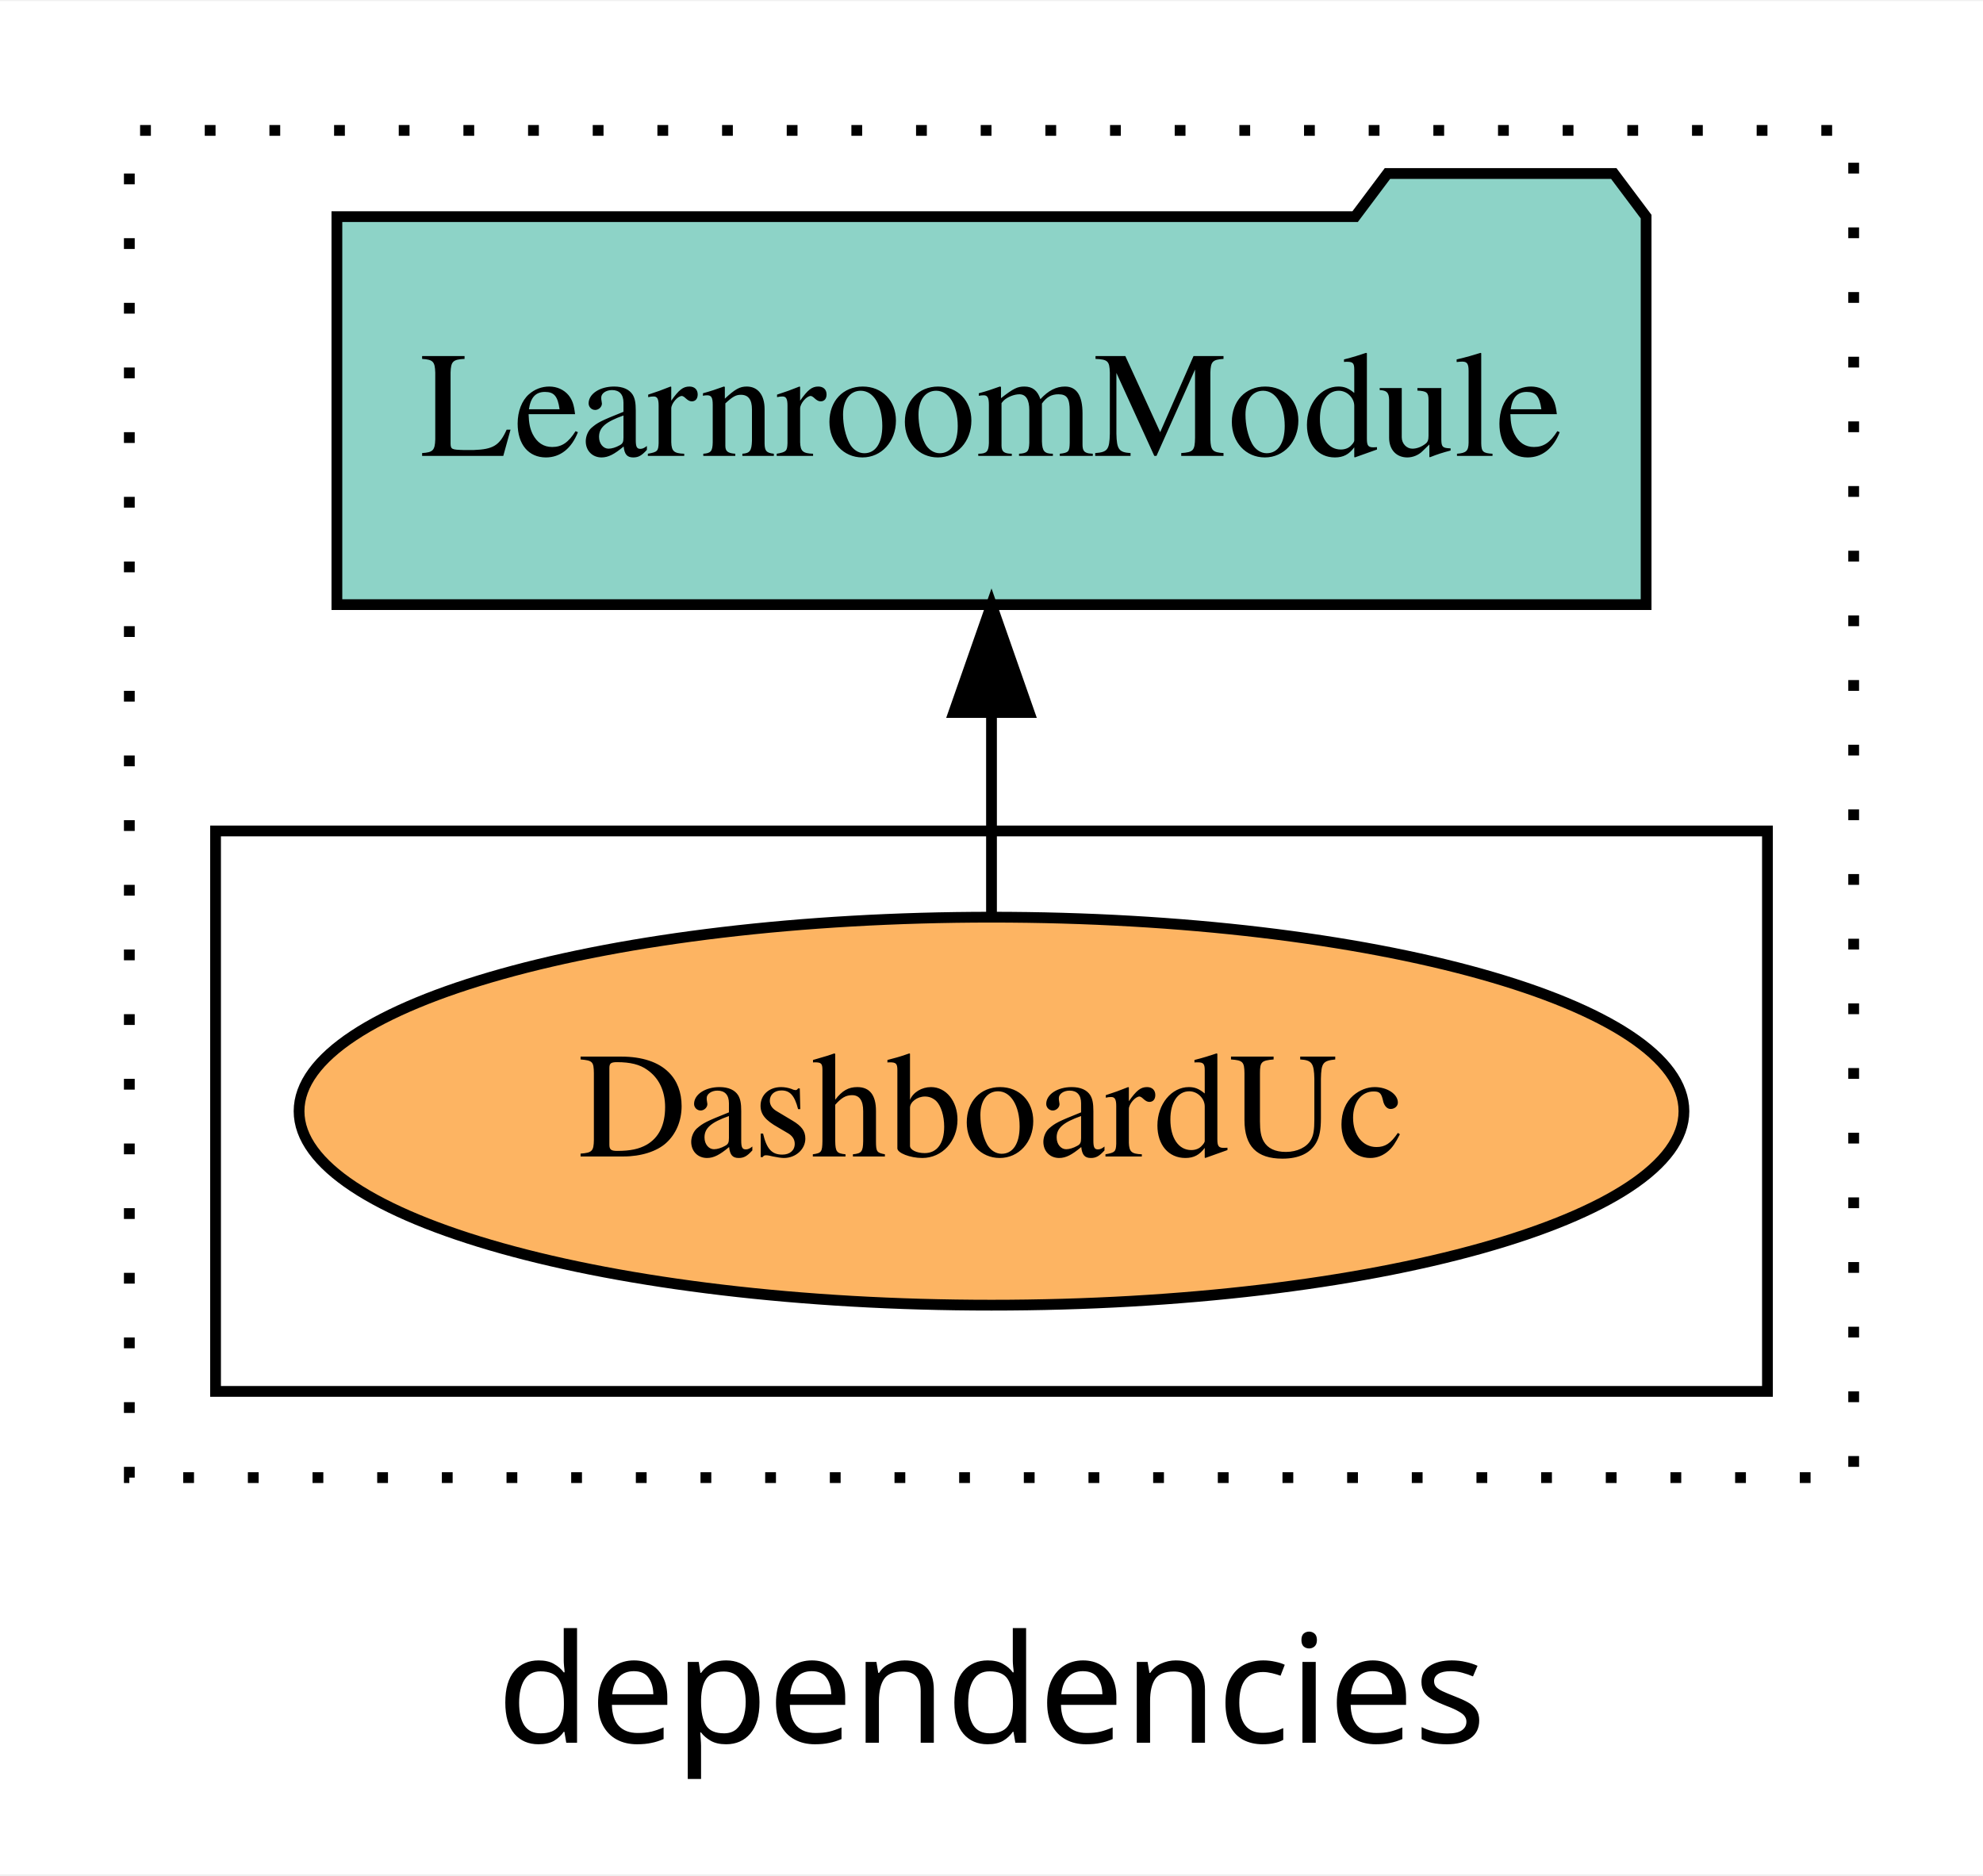
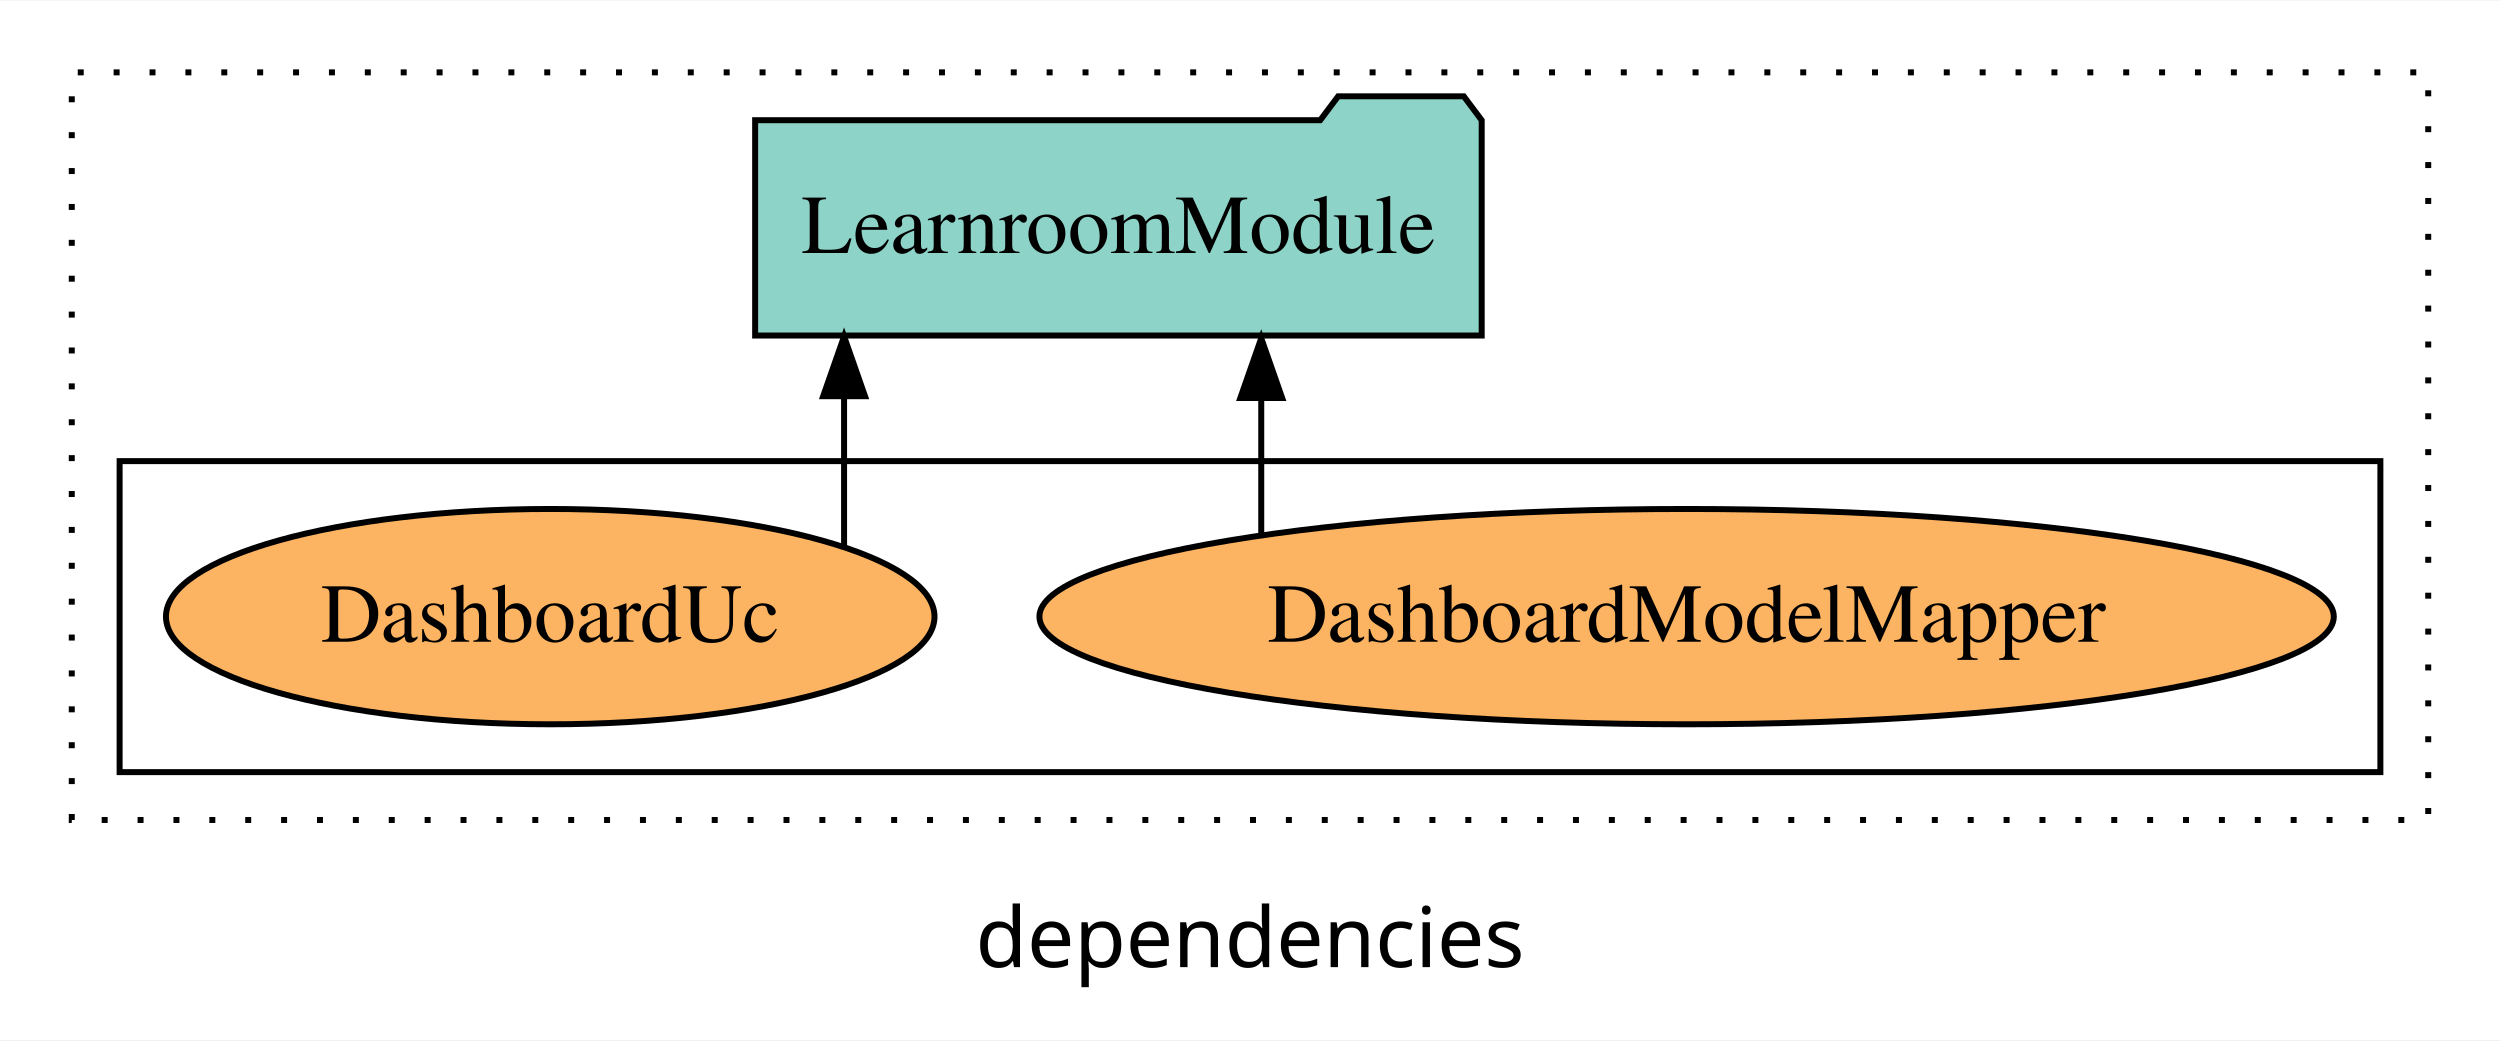
- <svg xmlns="http://www.w3.org/2000/svg" width="184pt" height="174pt" viewBox="0.00 0.00 184.00 173.80">
+ <svg xmlns="http://www.w3.org/2000/svg" width="418pt" height="174pt" viewBox="0.00 0.00 418.00 173.80">
  <g id="graph0" class="graph" transform="scale(1 1) rotate(0) translate(4 169.8)">
-     <polygon fill="white" stroke="transparent" points="-4,4 -4,-169.8 180,-169.8 180,4 -4,4" />
-     <text text-anchor="middle" x="88" y="-8.2" font-family="sans-serif" font-size="14.00">dependencies</text>
+     <polygon fill="white" stroke="transparent" points="-4,4 -4,-169.8 414,-169.8 414,4 -4,4" />
+     <text text-anchor="middle" x="205" y="-8.2" font-family="sans-serif" font-size="14.00">dependencies</text>
    <g id="clust1" class="cluster">
-       <polygon fill="none" stroke="black" stroke-dasharray="1,5" points="8,-32.8 8,-157.8 168,-157.8 168,-32.8 8,-32.8" />
+       <polygon fill="none" stroke="black" stroke-dasharray="1,5" points="8,-32.8 8,-157.8 402,-157.8 402,-32.8 8,-32.8" />
    </g>
    <g id="clust6" class="cluster">
-       <polygon fill="none" stroke="black" points="16,-40.8 16,-92.8 160,-92.8 160,-40.8 16,-40.8" />
+       <polygon fill="none" stroke="black" points="16,-40.8 16,-92.8 394,-92.8 394,-40.8 16,-40.8" />
    </g>
    <g id="node1" class="node">
+       <ellipse fill="#fdb462" stroke="black" cx="278" cy="-66.8" rx="108.21" ry="18" />
+       <text text-anchor="middle" x="278" y="-62.6" font-family="Times,serif" font-size="14.00">DashboardModelMapper</text>
+     </g>
+     <g id="node3" class="node">
+       <polygon fill="#8dd3c7" stroke="black" points="243.74,-149.8 240.74,-153.8 219.74,-153.8 216.74,-149.8 122.26,-149.8 122.26,-113.8 243.74,-113.8 243.74,-149.8" />
+       <text text-anchor="middle" x="183" y="-127.6" font-family="Times,serif" font-size="14.00">LearnroomModule</text>
+     </g>
+     <g id="edge1" class="edge">
+       <path fill="none" stroke="black" d="M206.88,-80.58C206.88,-80.58 206.88,-103.35 206.88,-103.35" />
+       <polygon fill="black" stroke="black" points="203.38,-103.35 206.88,-113.35 210.38,-103.35 203.38,-103.35" />
+     </g>
+     <g id="node2" class="node">
      <ellipse fill="#fdb462" stroke="black" cx="88" cy="-66.8" rx="64.25" ry="18" />
      <text text-anchor="middle" x="88" y="-62.6" font-family="Times,serif" font-size="14.00">DashboardUc</text>
    </g>
-     <g id="node2" class="node">
-       <polygon fill="#8dd3c7" stroke="black" points="148.74,-149.8 145.74,-153.8 124.74,-153.8 121.74,-149.8 27.26,-149.8 27.26,-113.8 148.74,-113.8 148.74,-149.8" />
-       <text text-anchor="middle" x="88" y="-127.6" font-family="Times,serif" font-size="14.00">LearnroomModule</text>
-     </g>
-     <g id="edge1" class="edge">
-       <path fill="none" stroke="black" d="M88,-84.91C88,-84.91 88,-103.79 88,-103.79" />
-       <polygon fill="black" stroke="black" points="84.5,-103.79 88,-113.79 91.5,-103.79 84.5,-103.79" />
+     <g id="edge2" class="edge">
+       <path fill="none" stroke="black" d="M137.13,-78.42C137.13,-78.42 137.13,-103.65 137.13,-103.65" />
+       <polygon fill="black" stroke="black" points="133.63,-103.65 137.13,-113.65 140.63,-103.65 133.63,-103.65" />
    </g>
  </g>
</svg>
